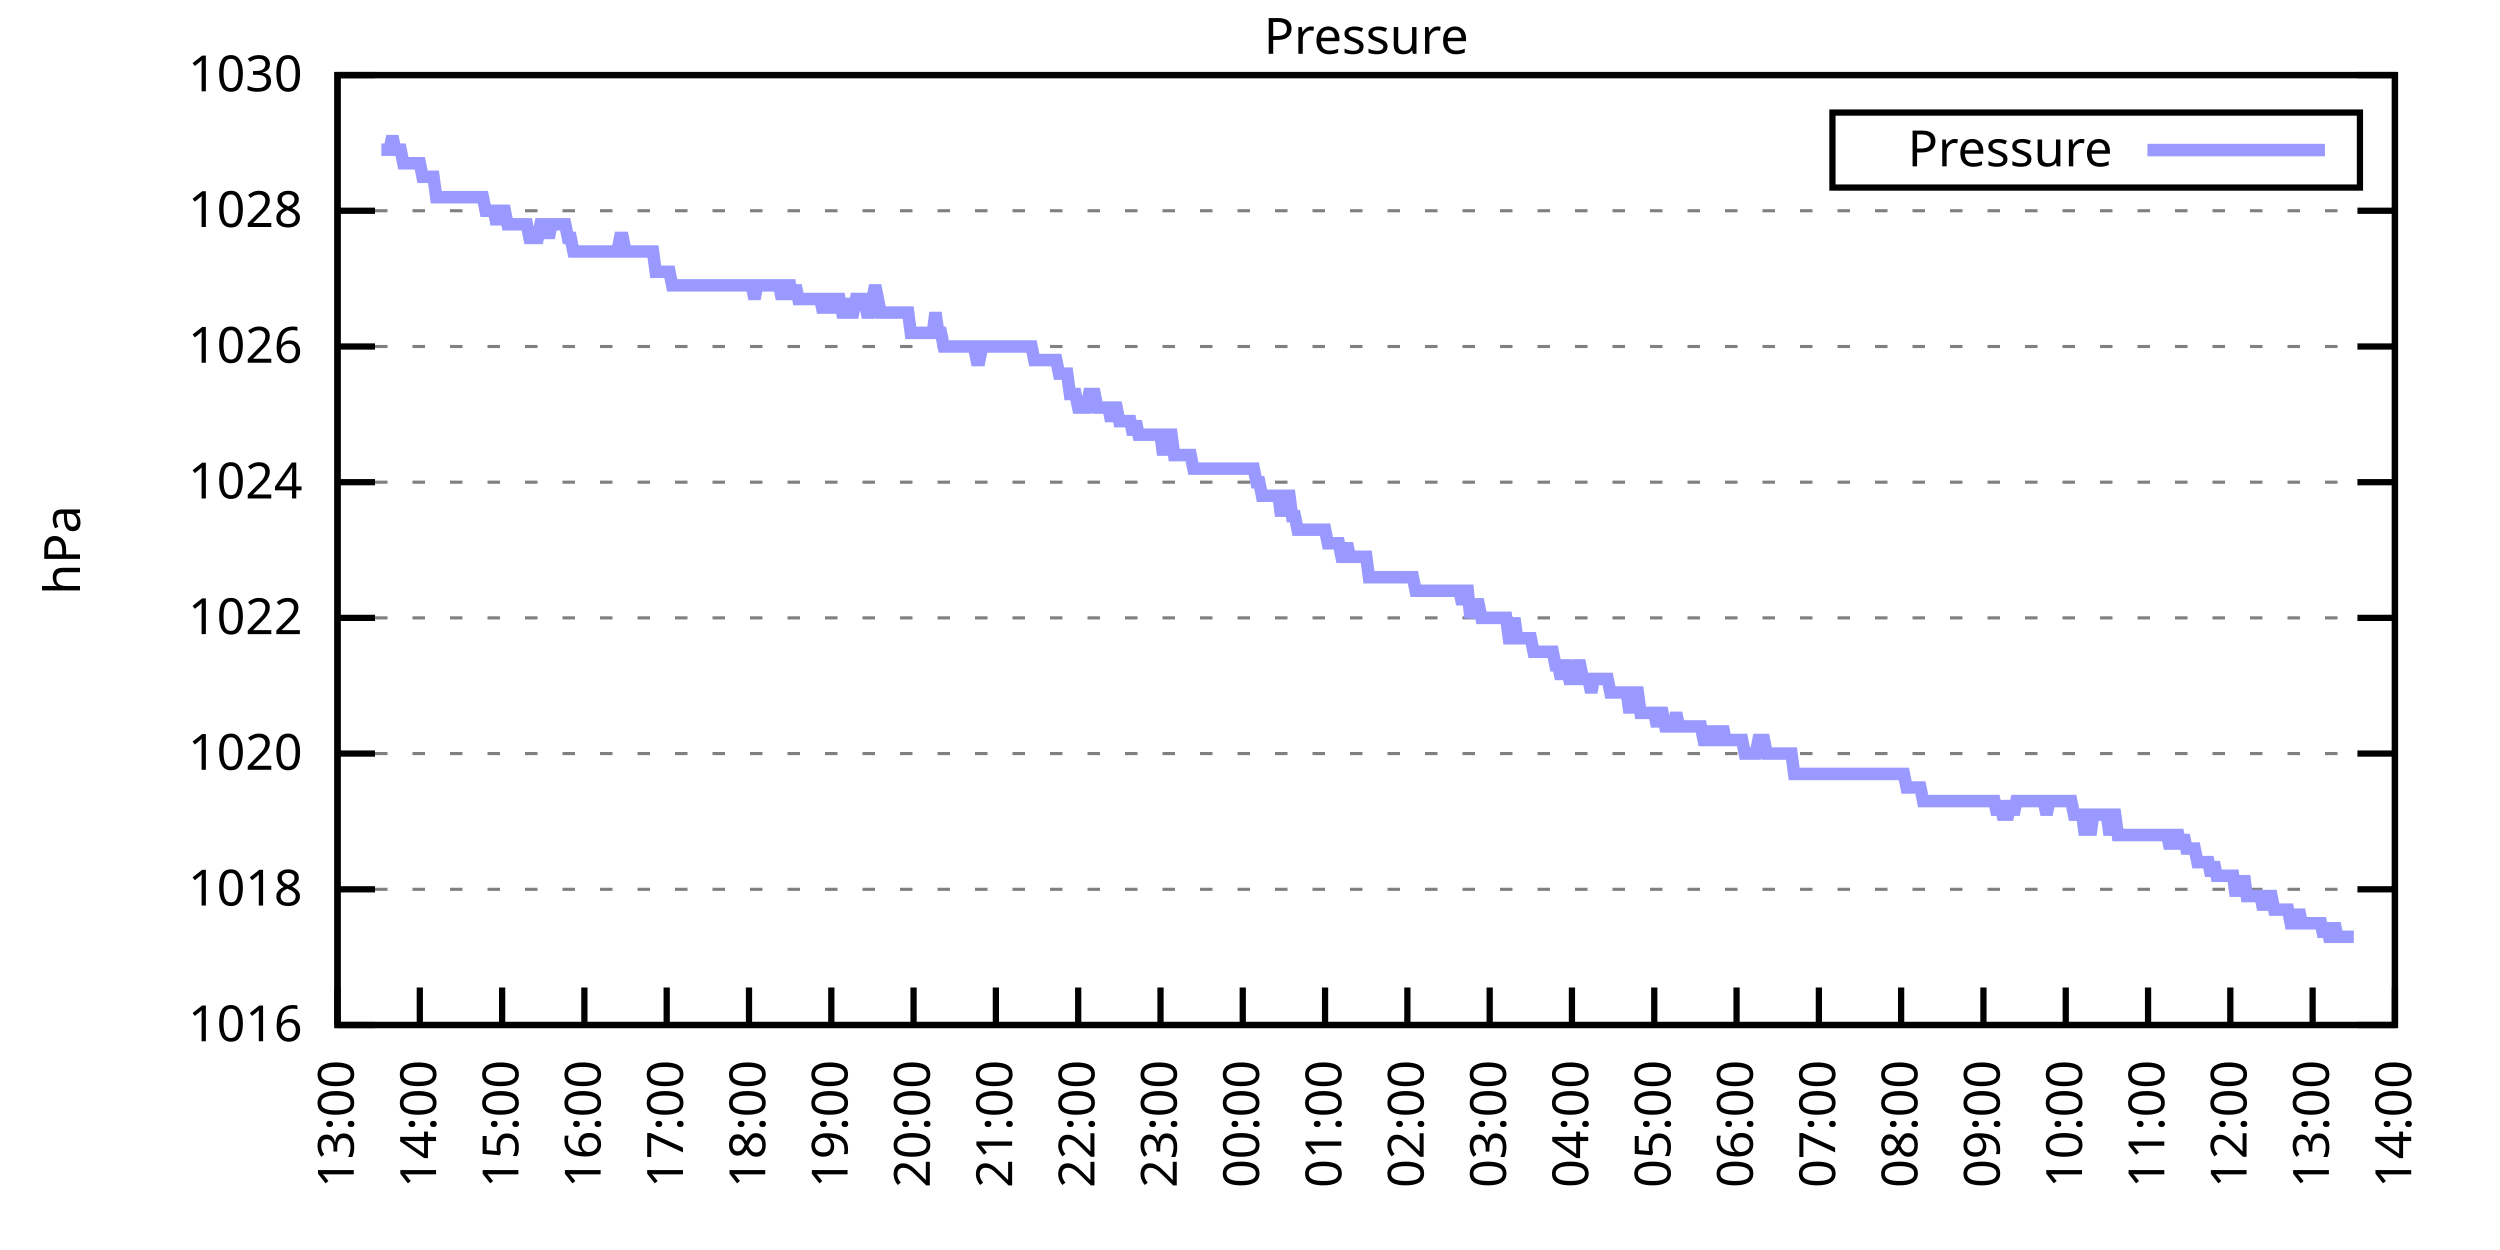
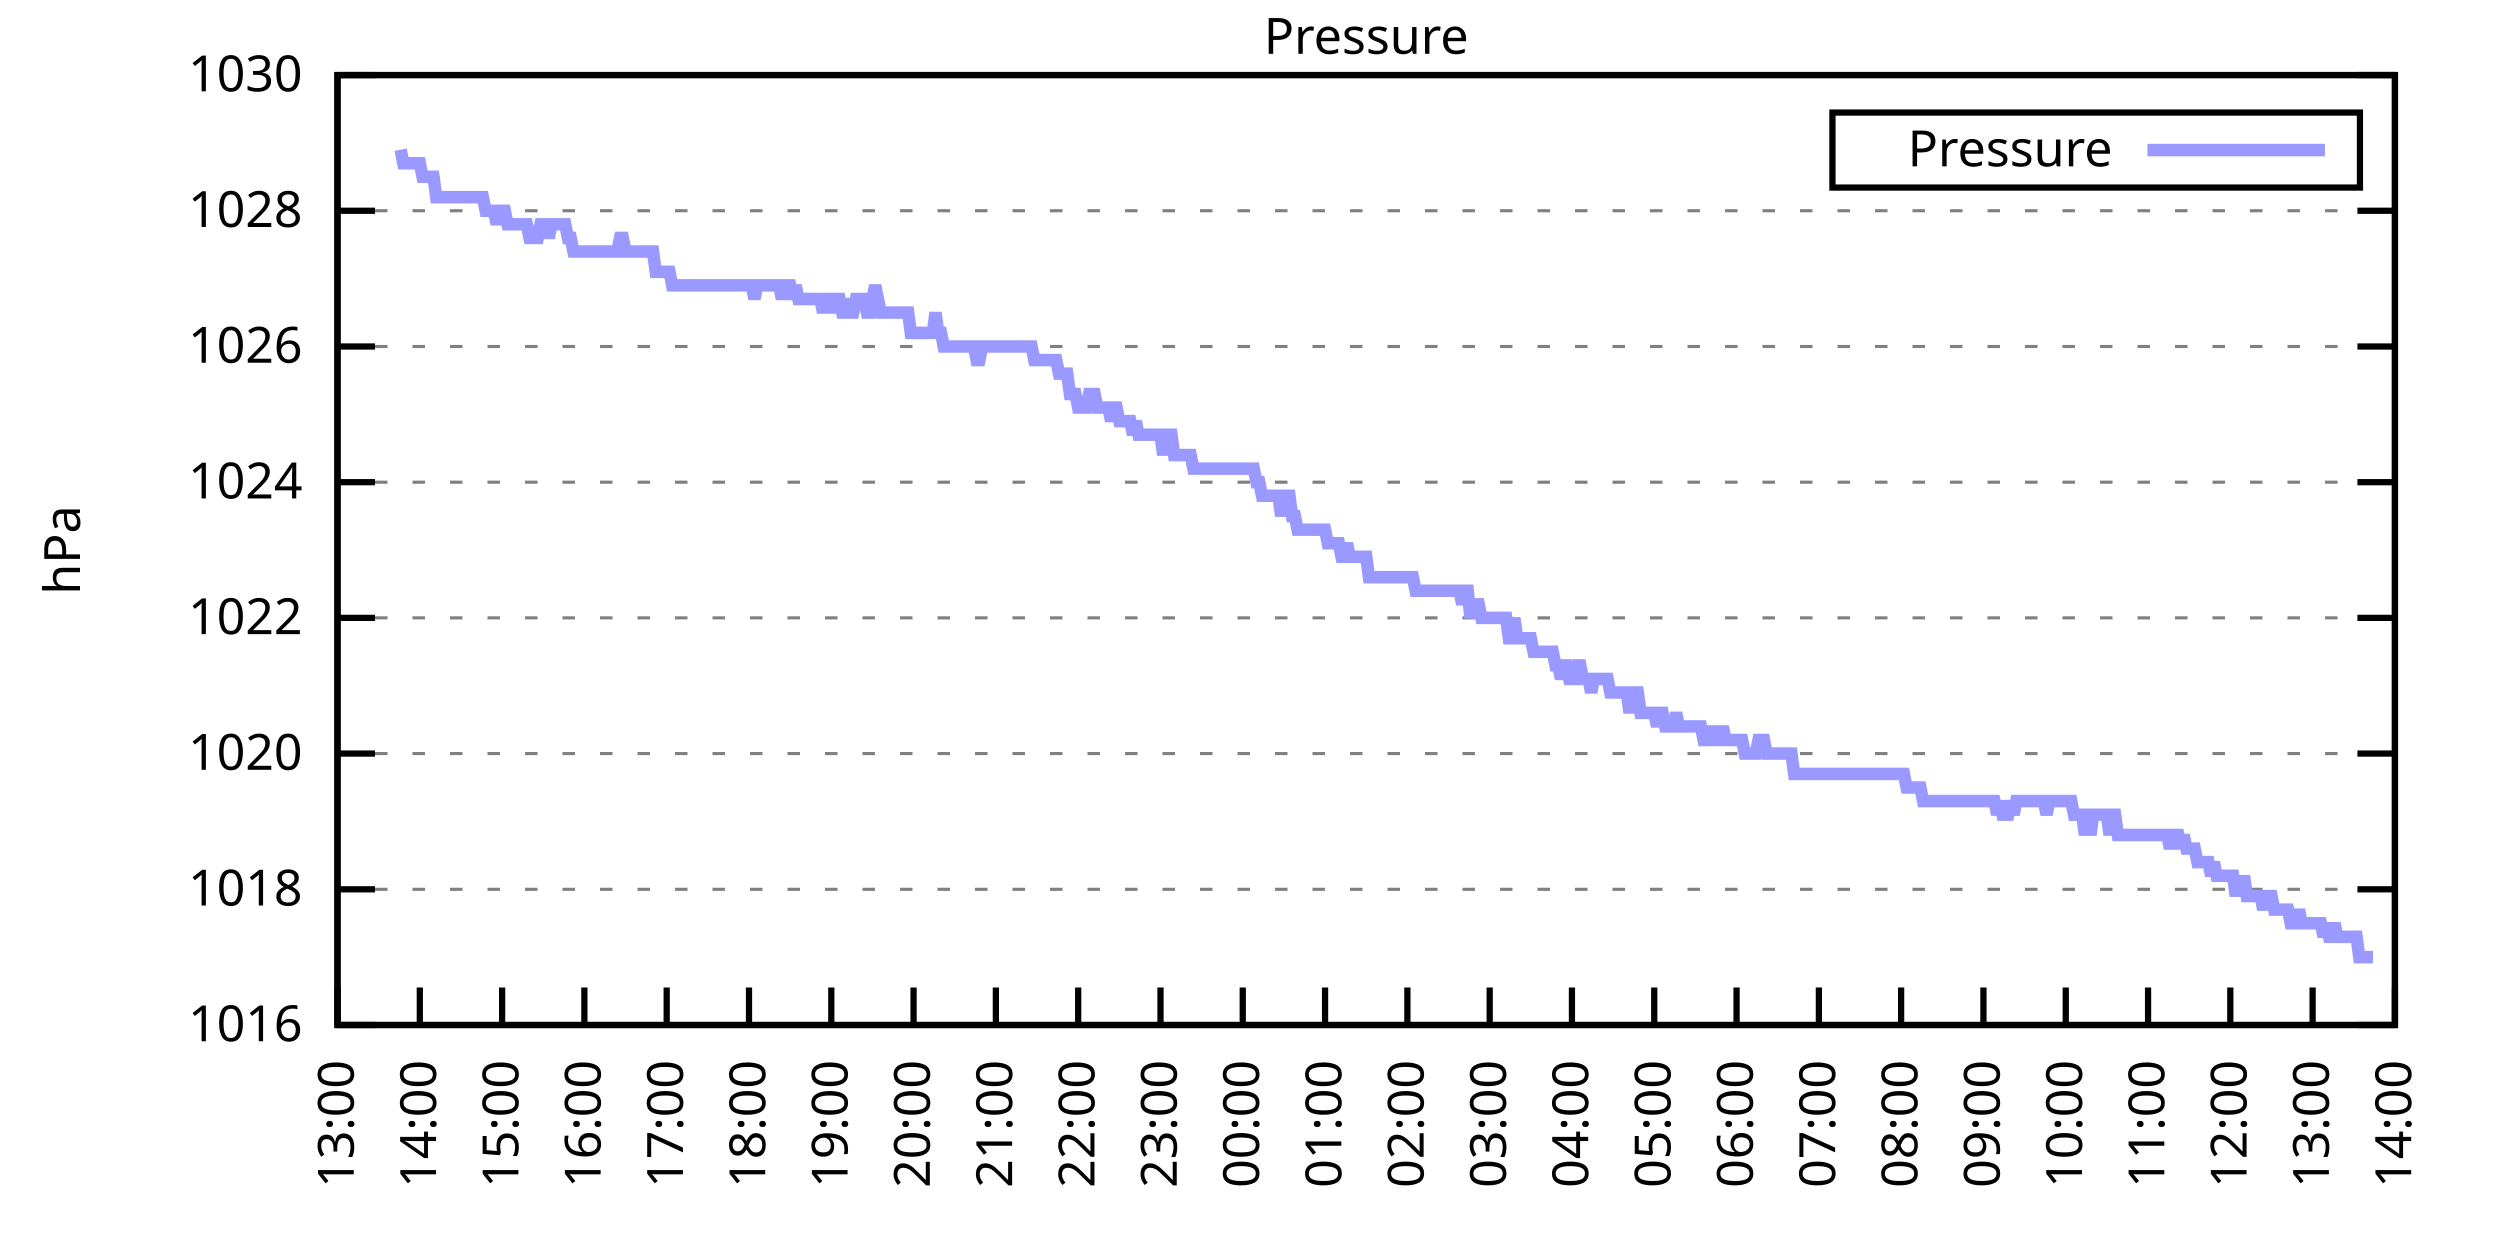
<svg xmlns="http://www.w3.org/2000/svg" xmlns:xlink="http://www.w3.org/1999/xlink" width="400" height="200" viewBox="0 0 400 200">
  <g id="gnuplot_canvas">
    <rect x="0" y="0" width="400" height="200" fill="none" />
    <defs>
      <circle id="gpDot" r="0.5" stroke-width="0.5" stroke="currentColor" />
      <path id="gpPt0" stroke-width="0.333" stroke="currentColor" d="M-1,0 h2 M0,-1 v2" />
      <path id="gpPt1" stroke-width="0.333" stroke="currentColor" d="M-1,-1 L1,1 M1,-1 L-1,1" />
      <path id="gpPt2" stroke-width="0.333" stroke="currentColor" d="M-1,0 L1,0 M0,-1 L0,1 M-1,-1 L1,1 M-1,1 L1,-1" />
      <rect id="gpPt3" stroke-width="0.333" stroke="currentColor" x="-1" y="-1" width="2" height="2" />
      <rect id="gpPt4" stroke-width="0.333" stroke="currentColor" fill="currentColor" x="-1" y="-1" width="2" height="2" />
      <circle id="gpPt5" stroke-width="0.333" stroke="currentColor" cx="0" cy="0" r="1" />
      <use xlink:href="#gpPt5" id="gpPt6" fill="currentColor" stroke="none" />
      <path id="gpPt7" stroke-width="0.333" stroke="currentColor" d="M0,-1.33 L-1.33,0.67 L1.33,0.67 z" />
      <use xlink:href="#gpPt7" id="gpPt8" fill="currentColor" stroke="none" />
      <use xlink:href="#gpPt7" id="gpPt9" stroke="currentColor" transform="rotate(180)" />
      <use xlink:href="#gpPt9" id="gpPt10" fill="currentColor" stroke="none" />
      <use xlink:href="#gpPt3" id="gpPt11" stroke="currentColor" transform="rotate(45)" />
      <use xlink:href="#gpPt11" id="gpPt12" fill="currentColor" stroke="none" />
      <path id="gpPt13" stroke-width="0.333" stroke="currentColor" d="M0,1.330 L1.265,0.411 L0.782,-1.067 L-0.782,-1.076 L-1.265,0.411 z" />
      <use xlink:href="#gpPt13" id="gpPt14" fill="currentColor" stroke="none" />
      <filter id="textbox" filterUnits="objectBoundingBox" x="0" y="0" height="1" width="1">
        <feFlood flood-color="white" flood-opacity="1" result="bgnd" />
        <feComposite in="SourceGraphic" in2="bgnd" operator="atop" />
      </filter>
      <filter id="greybox" filterUnits="objectBoundingBox" x="0" y="0" height="1" width="1">
        <feFlood flood-color="lightgrey" flood-opacity="1" result="grey" />
        <feComposite in="SourceGraphic" in2="grey" operator="atop" />
      </filter>
    </defs>
    <g fill="none" color="white" stroke="currentColor" stroke-width="1.00" stroke-linecap="butt" stroke-linejoin="miter">
</g>
    <g fill="none" color="black" stroke="currentColor" stroke-width="1.00" stroke-linecap="butt" stroke-linejoin="miter">
      <g stroke="none" shape-rendering="crispEdges">
        <polygon fill="rgb(255, 255, 255)" points="54.00,164.00 383.18,164.00 383.18,12.02 54.00,12.02 " />
      </g>
    </g>
    <g fill="none" color="black" stroke="currentColor" stroke-width="1.00" stroke-linecap="butt" stroke-linejoin="miter">
</g>
    <g fill="none" color="black" stroke="black" stroke-width="0.50" stroke-linecap="butt" stroke-linejoin="miter">
</g>
    <g fill="none" color="gray" stroke="currentColor" stroke-width="0.50" stroke-linecap="butt" stroke-linejoin="miter">
      <path stroke="gray" stroke-dasharray="2,4" class="gridline" d="M54.00,164.00 L383.19,164.00  " />
    </g>
    <g fill="none" color="gray" stroke="gray" stroke-width="1.00" stroke-linecap="butt" stroke-linejoin="miter">
</g>
    <g fill="none" color="black" stroke="currentColor" stroke-width="1.00" stroke-linecap="butt" stroke-linejoin="miter">
      <path stroke="black" d="M54.00,164.00 L60.00,164.00 M383.19,164.00 L377.19,164.00  " />
      <g transform="translate(48.40,166.60)" stroke="none" fill="black" font-family="Sans" font-size="8.00" text-anchor="end">
        <text>
          <tspan font-family="Sans"> 1016</tspan>
        </text>
      </g>
    </g>
    <g fill="none" color="black" stroke="currentColor" stroke-width="1.00" stroke-linecap="butt" stroke-linejoin="miter">
</g>
    <g fill="none" color="black" stroke="black" stroke-width="0.50" stroke-linecap="butt" stroke-linejoin="miter">
</g>
    <g fill="none" color="gray" stroke="currentColor" stroke-width="0.50" stroke-linecap="butt" stroke-linejoin="miter">
      <path stroke="gray" stroke-dasharray="2,4" class="gridline" d="M54.00,142.29 L383.19,142.29  " />
    </g>
    <g fill="none" color="gray" stroke="gray" stroke-width="1.00" stroke-linecap="butt" stroke-linejoin="miter">
</g>
    <g fill="none" color="black" stroke="currentColor" stroke-width="1.00" stroke-linecap="butt" stroke-linejoin="miter">
      <path stroke="black" d="M54.00,142.29 L60.00,142.29 M383.19,142.29 L377.19,142.29  " />
      <g transform="translate(48.40,144.89)" stroke="none" fill="black" font-family="Sans" font-size="8.00" text-anchor="end">
        <text>
          <tspan font-family="Sans"> 1018</tspan>
        </text>
      </g>
    </g>
    <g fill="none" color="black" stroke="currentColor" stroke-width="1.00" stroke-linecap="butt" stroke-linejoin="miter">
</g>
    <g fill="none" color="black" stroke="black" stroke-width="0.50" stroke-linecap="butt" stroke-linejoin="miter">
</g>
    <g fill="none" color="gray" stroke="currentColor" stroke-width="0.50" stroke-linecap="butt" stroke-linejoin="miter">
      <path stroke="gray" stroke-dasharray="2,4" class="gridline" d="M54.00,120.57 L383.19,120.57  " />
    </g>
    <g fill="none" color="gray" stroke="gray" stroke-width="1.00" stroke-linecap="butt" stroke-linejoin="miter">
</g>
    <g fill="none" color="black" stroke="currentColor" stroke-width="1.00" stroke-linecap="butt" stroke-linejoin="miter">
      <path stroke="black" d="M54.00,120.57 L60.00,120.57 M383.19,120.57 L377.19,120.57  " />
      <g transform="translate(48.40,123.17)" stroke="none" fill="black" font-family="Sans" font-size="8.00" text-anchor="end">
        <text>
          <tspan font-family="Sans"> 1020</tspan>
        </text>
      </g>
    </g>
    <g fill="none" color="black" stroke="currentColor" stroke-width="1.00" stroke-linecap="butt" stroke-linejoin="miter">
</g>
    <g fill="none" color="black" stroke="black" stroke-width="0.50" stroke-linecap="butt" stroke-linejoin="miter">
</g>
    <g fill="none" color="gray" stroke="currentColor" stroke-width="0.50" stroke-linecap="butt" stroke-linejoin="miter">
      <path stroke="gray" stroke-dasharray="2,4" class="gridline" d="M54.00,98.86 L383.19,98.86  " />
    </g>
    <g fill="none" color="gray" stroke="gray" stroke-width="1.00" stroke-linecap="butt" stroke-linejoin="miter">
</g>
    <g fill="none" color="black" stroke="currentColor" stroke-width="1.00" stroke-linecap="butt" stroke-linejoin="miter">
      <path stroke="black" d="M54.00,98.86 L60.00,98.86 M383.19,98.86 L377.19,98.86  " />
      <g transform="translate(48.40,101.46)" stroke="none" fill="black" font-family="Sans" font-size="8.00" text-anchor="end">
        <text>
          <tspan font-family="Sans"> 1022</tspan>
        </text>
      </g>
    </g>
    <g fill="none" color="black" stroke="currentColor" stroke-width="1.00" stroke-linecap="butt" stroke-linejoin="miter">
</g>
    <g fill="none" color="black" stroke="black" stroke-width="0.50" stroke-linecap="butt" stroke-linejoin="miter">
</g>
    <g fill="none" color="gray" stroke="currentColor" stroke-width="0.50" stroke-linecap="butt" stroke-linejoin="miter">
      <path stroke="gray" stroke-dasharray="2,4" class="gridline" d="M54.00,77.15 L383.19,77.15  " />
    </g>
    <g fill="none" color="gray" stroke="gray" stroke-width="1.00" stroke-linecap="butt" stroke-linejoin="miter">
</g>
    <g fill="none" color="black" stroke="currentColor" stroke-width="1.00" stroke-linecap="butt" stroke-linejoin="miter">
      <path stroke="black" d="M54.00,77.15 L60.00,77.15 M383.19,77.15 L377.19,77.15  " />
      <g transform="translate(48.40,79.75)" stroke="none" fill="black" font-family="Sans" font-size="8.00" text-anchor="end">
        <text>
          <tspan font-family="Sans"> 1024</tspan>
        </text>
      </g>
    </g>
    <g fill="none" color="black" stroke="currentColor" stroke-width="1.00" stroke-linecap="butt" stroke-linejoin="miter">
</g>
    <g fill="none" color="black" stroke="black" stroke-width="0.50" stroke-linecap="butt" stroke-linejoin="miter">
</g>
    <g fill="none" color="gray" stroke="currentColor" stroke-width="0.50" stroke-linecap="butt" stroke-linejoin="miter">
      <path stroke="gray" stroke-dasharray="2,4" class="gridline" d="M54.00,55.44 L383.19,55.44  " />
    </g>
    <g fill="none" color="gray" stroke="gray" stroke-width="1.00" stroke-linecap="butt" stroke-linejoin="miter">
</g>
    <g fill="none" color="black" stroke="currentColor" stroke-width="1.00" stroke-linecap="butt" stroke-linejoin="miter">
      <path stroke="black" d="M54.00,55.44 L60.00,55.44 M383.19,55.44 L377.19,55.44  " />
      <g transform="translate(48.40,58.04)" stroke="none" fill="black" font-family="Sans" font-size="8.00" text-anchor="end">
        <text>
          <tspan font-family="Sans"> 1026</tspan>
        </text>
      </g>
    </g>
    <g fill="none" color="black" stroke="currentColor" stroke-width="1.00" stroke-linecap="butt" stroke-linejoin="miter">
</g>
    <g fill="none" color="black" stroke="black" stroke-width="0.50" stroke-linecap="butt" stroke-linejoin="miter">
</g>
    <g fill="none" color="gray" stroke="currentColor" stroke-width="0.50" stroke-linecap="butt" stroke-linejoin="miter">
      <path stroke="gray" stroke-dasharray="2,4" class="gridline" d="M54.00,33.72 L383.19,33.72  " />
    </g>
    <g fill="none" color="gray" stroke="gray" stroke-width="1.00" stroke-linecap="butt" stroke-linejoin="miter">
</g>
    <g fill="none" color="black" stroke="currentColor" stroke-width="1.00" stroke-linecap="butt" stroke-linejoin="miter">
      <path stroke="black" d="M54.00,33.72 L60.00,33.72 M383.19,33.72 L377.19,33.72  " />
      <g transform="translate(48.40,36.32)" stroke="none" fill="black" font-family="Sans" font-size="8.00" text-anchor="end">
        <text>
          <tspan font-family="Sans"> 1028</tspan>
        </text>
      </g>
    </g>
    <g fill="none" color="black" stroke="currentColor" stroke-width="1.00" stroke-linecap="butt" stroke-linejoin="miter">
</g>
    <g fill="none" color="black" stroke="black" stroke-width="0.50" stroke-linecap="butt" stroke-linejoin="miter">
</g>
    <g fill="none" color="gray" stroke="currentColor" stroke-width="0.50" stroke-linecap="butt" stroke-linejoin="miter">
      <path stroke="gray" stroke-dasharray="2,4" class="gridline" d="M54.00,12.01 L383.19,12.01  " />
    </g>
    <g fill="none" color="gray" stroke="gray" stroke-width="1.00" stroke-linecap="butt" stroke-linejoin="miter">
</g>
    <g fill="none" color="black" stroke="currentColor" stroke-width="1.00" stroke-linecap="butt" stroke-linejoin="miter">
      <path stroke="black" d="M54.00,12.01 L60.00,12.01 M383.19,12.01 L377.19,12.01  " />
      <g transform="translate(48.40,14.61)" stroke="none" fill="black" font-family="Sans" font-size="8.00" text-anchor="end">
        <text>
          <tspan font-family="Sans"> 1030</tspan>
        </text>
      </g>
    </g>
    <g fill="none" color="black" stroke="currentColor" stroke-width="1.00" stroke-linecap="butt" stroke-linejoin="miter">
      <path stroke="black" d="M54.00,164.00 L54.00,158.00  " />
      <g transform="translate(56.60,169.60) rotate(270.00)" stroke="none" fill="black" font-family="Sans" font-size="8.00" text-anchor="end">
        <text>
          <tspan font-family="Sans">13:00</tspan>
        </text>
      </g>
    </g>
    <g fill="none" color="black" stroke="currentColor" stroke-width="1.00" stroke-linecap="butt" stroke-linejoin="miter">
      <path stroke="black" d="M67.17,164.00 L67.17,158.00  " />
      <g transform="translate(69.77,169.60) rotate(270.00)" stroke="none" fill="black" font-family="Sans" font-size="8.00" text-anchor="end">
        <text>
          <tspan font-family="Sans">14:00</tspan>
        </text>
      </g>
    </g>
    <g fill="none" color="black" stroke="currentColor" stroke-width="1.00" stroke-linecap="butt" stroke-linejoin="miter">
      <path stroke="black" d="M80.34,164.00 L80.34,158.00  " />
      <g transform="translate(82.94,169.60) rotate(270.00)" stroke="none" fill="black" font-family="Sans" font-size="8.00" text-anchor="end">
        <text>
          <tspan font-family="Sans">15:00</tspan>
        </text>
      </g>
    </g>
    <g fill="none" color="black" stroke="currentColor" stroke-width="1.00" stroke-linecap="butt" stroke-linejoin="miter">
      <path stroke="black" d="M93.50,164.00 L93.50,158.00  " />
      <g transform="translate(96.10,169.60) rotate(270.00)" stroke="none" fill="black" font-family="Sans" font-size="8.00" text-anchor="end">
        <text>
          <tspan font-family="Sans">16:00</tspan>
        </text>
      </g>
    </g>
    <g fill="none" color="black" stroke="currentColor" stroke-width="1.00" stroke-linecap="butt" stroke-linejoin="miter">
      <path stroke="black" d="M106.67,164.00 L106.67,158.00  " />
      <g transform="translate(109.27,169.60) rotate(270.00)" stroke="none" fill="black" font-family="Sans" font-size="8.00" text-anchor="end">
        <text>
          <tspan font-family="Sans">17:00</tspan>
        </text>
      </g>
    </g>
    <g fill="none" color="black" stroke="currentColor" stroke-width="1.00" stroke-linecap="butt" stroke-linejoin="miter">
      <path stroke="black" d="M119.84,164.00 L119.84,158.00  " />
      <g transform="translate(122.44,169.60) rotate(270.00)" stroke="none" fill="black" font-family="Sans" font-size="8.00" text-anchor="end">
        <text>
          <tspan font-family="Sans">18:00</tspan>
        </text>
      </g>
    </g>
    <g fill="none" color="black" stroke="currentColor" stroke-width="1.00" stroke-linecap="butt" stroke-linejoin="miter">
      <path stroke="black" d="M133.01,164.00 L133.01,158.00  " />
      <g transform="translate(135.61,169.60) rotate(270.00)" stroke="none" fill="black" font-family="Sans" font-size="8.00" text-anchor="end">
        <text>
          <tspan font-family="Sans">19:00</tspan>
        </text>
      </g>
    </g>
    <g fill="none" color="black" stroke="currentColor" stroke-width="1.00" stroke-linecap="butt" stroke-linejoin="miter">
      <path stroke="black" d="M146.17,164.00 L146.17,158.00  " />
      <g transform="translate(148.77,169.60) rotate(270.00)" stroke="none" fill="black" font-family="Sans" font-size="8.00" text-anchor="end">
        <text>
          <tspan font-family="Sans">20:00</tspan>
        </text>
      </g>
    </g>
    <g fill="none" color="black" stroke="currentColor" stroke-width="1.00" stroke-linecap="butt" stroke-linejoin="miter">
      <path stroke="black" d="M159.34,164.00 L159.34,158.00  " />
      <g transform="translate(161.94,169.60) rotate(270.00)" stroke="none" fill="black" font-family="Sans" font-size="8.00" text-anchor="end">
        <text>
          <tspan font-family="Sans">21:00</tspan>
        </text>
      </g>
    </g>
    <g fill="none" color="black" stroke="currentColor" stroke-width="1.00" stroke-linecap="butt" stroke-linejoin="miter">
      <path stroke="black" d="M172.51,164.00 L172.51,158.00  " />
      <g transform="translate(175.11,169.60) rotate(270.00)" stroke="none" fill="black" font-family="Sans" font-size="8.00" text-anchor="end">
        <text>
          <tspan font-family="Sans">22:00</tspan>
        </text>
      </g>
    </g>
    <g fill="none" color="black" stroke="currentColor" stroke-width="1.00" stroke-linecap="butt" stroke-linejoin="miter">
      <path stroke="black" d="M185.68,164.00 L185.68,158.00  " />
      <g transform="translate(188.28,169.60) rotate(270.00)" stroke="none" fill="black" font-family="Sans" font-size="8.00" text-anchor="end">
        <text>
          <tspan font-family="Sans">23:00</tspan>
        </text>
      </g>
    </g>
    <g fill="none" color="black" stroke="currentColor" stroke-width="1.00" stroke-linecap="butt" stroke-linejoin="miter">
      <path stroke="black" d="M198.84,164.00 L198.84,158.00  " />
      <g transform="translate(201.44,169.60) rotate(270.00)" stroke="none" fill="black" font-family="Sans" font-size="8.00" text-anchor="end">
        <text>
          <tspan font-family="Sans">00:00</tspan>
        </text>
      </g>
    </g>
    <g fill="none" color="black" stroke="currentColor" stroke-width="1.00" stroke-linecap="butt" stroke-linejoin="miter">
      <path stroke="black" d="M212.01,164.00 L212.01,158.00  " />
      <g transform="translate(214.61,169.60) rotate(270.00)" stroke="none" fill="black" font-family="Sans" font-size="8.00" text-anchor="end">
        <text>
          <tspan font-family="Sans">01:00</tspan>
        </text>
      </g>
    </g>
    <g fill="none" color="black" stroke="currentColor" stroke-width="1.00" stroke-linecap="butt" stroke-linejoin="miter">
      <path stroke="black" d="M225.18,164.00 L225.18,158.00  " />
      <g transform="translate(227.78,169.60) rotate(270.00)" stroke="none" fill="black" font-family="Sans" font-size="8.00" text-anchor="end">
        <text>
          <tspan font-family="Sans">02:00</tspan>
        </text>
      </g>
    </g>
    <g fill="none" color="black" stroke="currentColor" stroke-width="1.00" stroke-linecap="butt" stroke-linejoin="miter">
      <path stroke="black" d="M238.35,164.00 L238.35,158.00  " />
      <g transform="translate(240.95,169.60) rotate(270.00)" stroke="none" fill="black" font-family="Sans" font-size="8.00" text-anchor="end">
        <text>
          <tspan font-family="Sans">03:00</tspan>
        </text>
      </g>
    </g>
    <g fill="none" color="black" stroke="currentColor" stroke-width="1.00" stroke-linecap="butt" stroke-linejoin="miter">
      <path stroke="black" d="M251.51,164.00 L251.51,158.00  " />
      <g transform="translate(254.11,169.60) rotate(270.00)" stroke="none" fill="black" font-family="Sans" font-size="8.00" text-anchor="end">
        <text>
          <tspan font-family="Sans">04:00</tspan>
        </text>
      </g>
    </g>
    <g fill="none" color="black" stroke="currentColor" stroke-width="1.00" stroke-linecap="butt" stroke-linejoin="miter">
      <path stroke="black" d="M264.68,164.00 L264.68,158.00  " />
      <g transform="translate(267.28,169.60) rotate(270.00)" stroke="none" fill="black" font-family="Sans" font-size="8.00" text-anchor="end">
        <text>
          <tspan font-family="Sans">05:00</tspan>
        </text>
      </g>
    </g>
    <g fill="none" color="black" stroke="currentColor" stroke-width="1.00" stroke-linecap="butt" stroke-linejoin="miter">
      <path stroke="black" d="M277.85,164.00 L277.85,158.00  " />
      <g transform="translate(280.45,169.60) rotate(270.00)" stroke="none" fill="black" font-family="Sans" font-size="8.00" text-anchor="end">
        <text>
          <tspan font-family="Sans">06:00</tspan>
        </text>
      </g>
    </g>
    <g fill="none" color="black" stroke="currentColor" stroke-width="1.00" stroke-linecap="butt" stroke-linejoin="miter">
      <path stroke="black" d="M291.02,164.00 L291.02,158.00  " />
      <g transform="translate(293.62,169.60) rotate(270.00)" stroke="none" fill="black" font-family="Sans" font-size="8.00" text-anchor="end">
        <text>
          <tspan font-family="Sans">07:00</tspan>
        </text>
      </g>
    </g>
    <g fill="none" color="black" stroke="currentColor" stroke-width="1.00" stroke-linecap="butt" stroke-linejoin="miter">
      <path stroke="black" d="M304.18,164.00 L304.18,158.00  " />
      <g transform="translate(306.78,169.60) rotate(270.00)" stroke="none" fill="black" font-family="Sans" font-size="8.00" text-anchor="end">
        <text>
          <tspan font-family="Sans">08:00</tspan>
        </text>
      </g>
    </g>
    <g fill="none" color="black" stroke="currentColor" stroke-width="1.00" stroke-linecap="butt" stroke-linejoin="miter">
      <path stroke="black" d="M317.35,164.00 L317.35,158.00  " />
      <g transform="translate(319.95,169.60) rotate(270.00)" stroke="none" fill="black" font-family="Sans" font-size="8.00" text-anchor="end">
        <text>
          <tspan font-family="Sans">09:00</tspan>
        </text>
      </g>
    </g>
    <g fill="none" color="black" stroke="currentColor" stroke-width="1.00" stroke-linecap="butt" stroke-linejoin="miter">
      <path stroke="black" d="M330.52,164.00 L330.52,158.00  " />
      <g transform="translate(333.12,169.60) rotate(270.00)" stroke="none" fill="black" font-family="Sans" font-size="8.00" text-anchor="end">
        <text>
          <tspan font-family="Sans">10:00</tspan>
        </text>
      </g>
    </g>
    <g fill="none" color="black" stroke="currentColor" stroke-width="1.00" stroke-linecap="butt" stroke-linejoin="miter">
      <path stroke="black" d="M343.69,164.00 L343.69,158.00  " />
      <g transform="translate(346.29,169.60) rotate(270.00)" stroke="none" fill="black" font-family="Sans" font-size="8.00" text-anchor="end">
        <text>
          <tspan font-family="Sans">11:00</tspan>
        </text>
      </g>
    </g>
    <g fill="none" color="black" stroke="currentColor" stroke-width="1.00" stroke-linecap="butt" stroke-linejoin="miter">
      <path stroke="black" d="M356.85,164.00 L356.85,158.00  " />
      <g transform="translate(359.45,169.60) rotate(270.00)" stroke="none" fill="black" font-family="Sans" font-size="8.00" text-anchor="end">
        <text>
          <tspan font-family="Sans">12:00</tspan>
        </text>
      </g>
    </g>
    <g fill="none" color="black" stroke="currentColor" stroke-width="1.00" stroke-linecap="butt" stroke-linejoin="miter">
      <path stroke="black" d="M370.02,164.00 L370.02,158.00  " />
      <g transform="translate(372.62,169.60) rotate(270.00)" stroke="none" fill="black" font-family="Sans" font-size="8.00" text-anchor="end">
        <text>
          <tspan font-family="Sans">13:00</tspan>
        </text>
      </g>
    </g>
    <g fill="none" color="black" stroke="currentColor" stroke-width="1.00" stroke-linecap="butt" stroke-linejoin="miter">
      <path stroke="black" d="M383.19,164.00 L383.19,158.00  " />
      <g transform="translate(385.79,169.60) rotate(270.00)" stroke="none" fill="black" font-family="Sans" font-size="8.00" text-anchor="end">
        <text>
          <tspan font-family="Sans">14:00</tspan>
        </text>
      </g>
    </g>
    <g fill="none" color="black" stroke="currentColor" stroke-width="1.00" stroke-linecap="butt" stroke-linejoin="miter">
</g>
    <g fill="none" color="black" stroke="currentColor" stroke-width="1.00" stroke-linecap="butt" stroke-linejoin="miter">
      <path stroke="black" d="M54.00,12.01 L54.00,164.00 L383.19,164.00 L383.19,12.01 L54.00,12.01 Z  " />
    </g>
    <g fill="none" color="black" stroke="currentColor" stroke-width="1.00" stroke-linecap="butt" stroke-linejoin="miter">
</g>
    <g fill="none" color="black" stroke="currentColor" stroke-width="1.00" stroke-linecap="butt" stroke-linejoin="miter">
      <path stroke="black" d="M293.19,30.01 L293.19,18.01 L377.59,18.01 L377.59,30.01 L293.19,30.01 Z  " />
    </g>
    <g id="Pressure_plot_1">
      <g fill="none" color="white" stroke="black" stroke-width="2.00" stroke-linecap="butt" stroke-linejoin="miter">
</g>
      <g fill="none" color="black" stroke="currentColor" stroke-width="2.00" stroke-linecap="butt" stroke-linejoin="miter">
        <g transform="translate(337.99,26.61)" stroke="none" fill="black" font-family="Sans" font-size="8.00" text-anchor="end">
          <text>
            <tspan font-family="Sans">Pressure</tspan>
          </text>
        </g>
      </g>
      <g fill="none" color="black" stroke="currentColor" stroke-width="2.00" stroke-linecap="butt" stroke-linejoin="miter">
-         <path stroke="rgb(153, 153, 255)" d="M343.59,24.01 L371.99,24.01 M61.02,23.95 L61.46,23.95 L61.90,23.95 L62.34,23.95 L62.78,21.78 L63.22,23.95   L63.66,23.95 L64.10,23.95 L64.53,26.12 L64.97,26.12 L65.41,26.12 L65.85,26.12 L66.29,26.12 L66.73,26.12   L67.17,26.12 L67.61,28.29 L68.05,28.29 L68.48,28.29 L68.92,28.29 L69.36,28.29 L69.80,31.55 L70.24,31.55   L70.68,31.55 L71.12,31.55 L71.56,31.55 L72.00,31.55 L72.43,31.55 L72.87,31.55 L73.31,31.55 L73.75,31.55   L74.19,31.55 L74.63,31.55 L75.07,31.55 L75.51,31.55 L75.95,31.55 L76.38,31.55 L76.82,31.55 L77.26,31.55   L77.70,33.72 L78.14,33.72 L78.58,33.72 L79.02,33.72 L79.46,35.89 L79.90,33.72 L80.34,33.72 L80.77,33.72   L81.21,35.89 L81.65,35.89 L82.09,35.89 L82.53,35.89 L82.97,35.89 L83.41,35.89 L83.85,35.89 L84.29,35.89   L84.72,38.07 L85.16,38.07 L85.60,38.07 L86.04,38.07 L86.48,35.89 L86.92,35.89 L87.36,35.89 L87.80,38.07   L88.24,35.89 L88.67,35.89 L89.11,35.89 L89.55,35.89 L89.99,35.89 L90.43,35.89 L90.87,38.07 L91.31,38.07   L91.75,40.24 L92.19,40.24 L92.62,40.24 L93.06,40.24 L93.50,40.24 L93.94,40.24 L94.38,40.24 L94.82,40.24   L95.26,40.24 L95.70,40.24 L96.14,40.24 L96.58,40.24 L97.01,40.24 L97.45,40.24 L97.89,40.24 L98.33,40.24   L98.77,40.24 L99.21,38.07 L99.65,38.07 L100.09,40.24 L100.53,40.24 L100.96,40.24 L101.40,40.24 L101.84,40.24   L102.28,40.24 L102.72,40.24 L103.16,40.24 L103.60,40.24 L104.04,40.24 L104.48,40.24 L104.91,43.49 L105.35,43.49   L105.79,43.49 L106.23,43.49 L106.67,43.49 L107.11,43.49 L107.55,45.66 L107.99,45.66 L108.43,45.66 L108.87,45.66   L109.30,45.66 L109.74,45.66 L110.18,45.66 L110.62,45.66 L111.06,45.66 L111.50,45.66 L111.94,45.66 L112.38,45.66   L112.82,45.66 L113.25,45.66 L113.69,45.66 L114.13,45.66 L114.57,45.66 L115.01,45.66 L115.45,45.66 L115.89,45.66   L116.33,45.66 L116.77,45.66 L117.20,45.66 L117.64,45.66 L118.08,45.66 L118.52,45.66 L118.96,45.66 L119.40,45.66   L119.84,45.66 L120.28,45.66 L120.72,47.84 L121.15,45.66 L121.59,45.66 L122.03,45.66 L122.47,45.66 L122.91,45.66   L123.35,45.66 L123.79,45.66 L124.23,45.66 L124.67,45.66 L125.11,47.84 L125.54,45.66 L125.98,45.66 L126.42,45.66   L126.86,47.84 L127.30,45.66 L127.74,47.84 L128.18,47.84 L128.62,47.84 L129.06,47.84 L129.49,47.84 L129.93,47.84   L130.37,47.84 L130.81,47.84 L131.25,47.84 L131.69,50.01 L132.13,47.84 L132.57,47.84 L133.01,47.84 L133.44,50.01   L133.88,47.84 L134.32,47.84 L134.76,50.01 L135.20,50.01 L135.64,47.84 L136.08,50.01 L136.52,50.01 L136.96,47.84   L137.39,47.84 L137.83,47.84 L138.27,47.84 L138.71,50.01 L139.15,50.01 L139.59,47.84 L140.03,45.66 L140.47,47.84   L140.91,50.01 L141.35,50.01 L141.78,50.01 L142.22,50.01 L142.66,50.01 L143.10,50.01 L143.54,50.01 L143.98,50.01   L144.42,50.01 L144.86,50.01 L145.30,50.01 L145.73,53.26 L146.17,53.26 L146.61,53.26 L147.05,53.26 L147.49,53.26   L147.93,53.26 L148.15,53.26 L148.81,53.26 L149.25,53.26 L149.68,50.01 L150.12,53.26 L150.56,53.26 L151.00,55.44   L151.44,55.44 L151.88,55.44 L152.32,55.44 L152.76,55.44 L153.20,55.44 L153.63,55.44 L154.07,55.44 L154.51,55.44   L154.95,55.44 L155.39,55.44 L155.83,55.44 L156.27,57.61 L156.71,57.61 L157.15,55.44 L157.59,55.44 L158.02,55.44   L158.46,55.44 L158.90,55.44 L159.34,55.44 L159.78,55.44 L160.22,55.44 L160.66,55.44 L161.10,55.44 L161.54,55.44   L161.97,55.44 L162.41,55.44 L162.85,55.44 L163.29,55.44 L163.73,55.44 L164.17,55.44 L164.61,55.44 L165.05,55.44   L165.49,57.61 L165.92,57.61 L166.36,57.61 L166.80,57.61 L167.24,57.61 L167.68,57.61 L168.12,57.61 L168.56,57.61   L169.00,57.61 L169.44,59.78 L169.87,59.78 L170.31,59.78 L170.75,59.78 L171.19,63.04 L171.63,63.04 L172.07,63.04   L172.51,65.21 L172.95,65.21 L173.39,65.21 L173.83,65.21 L174.26,63.04 L174.70,63.04 L175.14,63.04 L175.58,65.21   L176.02,65.21 L176.46,65.21 L176.90,65.21 L177.34,65.21 L177.78,67.38 L178.21,65.21 L178.65,65.21 L179.09,67.38   L179.53,67.38 L179.97,67.38 L180.41,67.38 L180.85,67.38 L181.29,69.55 L181.73,67.38 L182.16,69.55 L182.60,69.55   L183.04,69.55 L183.48,69.55 L183.92,69.55 L184.36,69.55 L184.80,69.55 L185.24,69.55 L185.68,69.55 L186.11,72.81   L186.55,69.55 L186.99,69.55 L187.43,69.55 L187.87,72.81 L188.31,72.81 L188.75,72.81 L189.19,72.81 L189.63,72.81   L190.07,72.81 L190.50,72.81 L190.94,74.98 L191.38,74.98 L191.82,74.98 L192.26,74.98 L192.70,74.98 L193.14,74.98   L193.58,74.98 L194.02,74.98 L194.45,74.98 L194.89,74.98 L195.33,74.98 L195.77,74.98 L196.21,74.98 L196.65,74.98   L197.09,74.98 L197.53,74.98 L197.97,74.98 L198.40,74.98 L198.84,74.98 L199.28,74.98 L199.72,74.98 L200.16,74.98   L200.60,74.98 L201.04,77.15 L201.48,77.15 L201.92,79.32 L202.35,79.32 L202.79,79.32 L203.23,79.32 L203.67,79.32   L204.11,79.32 L204.55,79.32 L204.99,82.58 L205.43,79.32 L205.87,79.32 L206.31,79.32 L206.74,82.58 L207.18,82.58   L207.62,84.75 L208.06,84.75 L208.50,84.75 L208.94,84.75 L209.38,84.75 L209.82,84.75 L210.26,84.75 L210.69,84.75   L211.13,84.75 L211.57,84.75 L212.01,84.75 L212.45,86.92 L212.89,86.92 L213.33,86.92 L213.77,86.92 L214.21,86.92   L214.64,89.09 L215.08,89.09 L215.52,86.92 L215.96,89.09 L216.40,89.09 L216.84,89.09 L217.28,89.09 L217.72,89.09   L218.16,89.09 L218.60,89.09 L219.03,92.35 L219.47,92.35 L219.91,92.35 L220.35,92.35 L220.79,92.35 L221.23,92.35   L221.67,92.35 L222.11,92.35 L222.55,92.35 L222.98,92.35 L223.42,92.35 L223.86,92.35 L224.30,92.35 L224.74,92.35   L225.18,92.35 L225.62,92.35 L226.06,92.35 L226.50,94.52 L226.93,94.52 L227.37,94.52 L227.81,94.52 L228.25,94.52   L228.69,94.52 L229.13,94.52 L229.57,94.52 L230.01,94.52 L230.45,94.52 L230.88,94.52 L231.32,94.52 L231.76,94.52   L232.20,94.52 L232.64,94.52 L233.08,94.52 L233.52,94.52 L233.96,96.69 L234.40,94.52 L234.84,94.52 L235.27,98.86   L235.71,96.69 L236.15,96.69 L236.59,96.69 L237.03,98.86 L237.47,98.86 L237.91,98.86 L238.35,98.86 L238.79,98.86   L239.22,98.86 L239.66,98.86 L240.10,98.86 L240.54,98.86 L240.98,98.86 L241.42,102.12 L241.86,102.12 L242.30,98.86   L242.74,102.12 L243.17,102.12 L243.61,102.12 L244.05,102.12 L244.49,102.12 L244.93,102.12 L245.37,104.29 L245.81,104.29   L246.25,104.29 L246.69,104.29 L247.12,104.29 L247.56,104.29 L248.00,104.29 L248.44,104.29 L248.88,106.46 L249.32,106.46   L249.76,108.63 L250.20,106.46 L250.64,106.46 L251.08,108.63 L251.51,108.63 L251.95,108.63 L252.39,106.46 L252.83,106.46   L253.27,108.63 L253.71,108.63 L254.15,108.63 L254.59,110.80 L255.03,108.63 L255.46,108.63 L255.90,108.63 L256.34,108.63   L256.78,108.63 L257.22,108.63 L257.66,110.80 L258.10,110.80 L258.54,110.80 L258.98,110.80 L259.41,110.80 L259.85,110.80   L260.29,110.80 L260.73,114.06 L261.17,110.80 L261.61,110.80 L262.05,110.80 L262.49,114.06 L262.93,114.06 L263.36,114.06   L263.80,114.06 L264.24,114.06 L264.68,114.06 L265.12,116.23 L265.56,114.06 L266.00,114.06 L266.44,116.23 L266.88,116.23   L267.32,116.23 L267.75,116.23 L268.19,114.06 L268.63,116.23 L269.07,116.23 L269.51,116.23 L269.95,116.23 L270.39,116.23   L270.83,116.23 L271.27,116.23 L271.70,116.23 L272.14,116.23 L272.58,118.40 L273.02,118.40 L273.46,118.40 L273.90,116.23   L274.34,118.40 L274.78,118.40 L275.22,118.40 L275.65,116.23 L276.09,118.40 L276.53,118.40 L276.97,118.40 L277.41,118.40   L277.85,118.40 L278.29,118.40 L278.73,118.40 L279.17,120.57 L279.60,120.57 L280.04,120.57 L280.48,120.57 L280.92,120.57   L281.36,118.40 L281.80,118.40 L282.24,118.40 L282.68,120.57 L283.12,120.57 L283.56,120.57 L283.99,120.57 L284.43,120.57   L284.87,120.57 L285.31,120.57 L285.75,120.57 L286.19,120.57 L286.63,120.57 L287.07,123.83 L287.51,123.83 L287.94,123.83   L288.38,123.83 L288.82,123.83 L289.26,123.83 L289.70,123.83 L290.14,123.83 L290.58,123.83 L291.02,123.83 L291.46,123.83   L291.89,123.83 L292.33,123.83 L292.77,123.83 L293.21,123.83 L293.65,123.83 L294.09,123.83 L294.53,123.83 L294.97,123.83   L295.41,123.83 L295.84,123.83 L296.28,123.83 L296.72,123.83 L297.16,123.83 L297.60,123.83 L298.04,123.83 L298.48,123.83   L298.92,123.83 L299.36,123.83 L299.80,123.83 L300.23,123.83 L300.67,123.83 L301.11,123.83 L301.55,123.83 L301.99,123.83   L302.43,123.83 L302.87,123.83 L303.31,123.83 L303.75,123.83 L304.18,123.83 L304.62,123.83 L305.06,126.00 L305.50,126.00   L305.94,126.00 L306.38,126.00 L306.82,126.00 L307.26,126.00 L307.70,128.17 L308.13,128.17 L308.57,128.17 L309.01,128.17   L309.45,128.17 L309.89,128.17 L310.33,128.17 L310.77,128.17 L311.21,128.17 L311.65,128.17 L312.08,128.17 L312.52,128.17   L312.96,128.17 L313.40,128.17 L313.84,128.17 L314.28,128.17 L314.72,128.17 L315.16,128.17 L315.60,128.17 L316.04,128.17   L316.47,128.17 L316.91,128.17 L317.35,128.17 L317.79,128.17 L318.23,128.17 L318.67,128.17 L319.11,128.17 L319.55,130.35   L319.99,128.17 L320.42,130.35 L320.86,130.35 L321.30,130.35 L321.74,128.17 L322.18,130.35 L322.62,128.17 L323.06,128.17   L323.50,128.17 L323.94,128.17 L324.37,128.17 L324.81,128.17 L325.25,128.17 L325.69,128.17 L326.13,128.17 L326.57,128.17   L327.01,128.17 L327.45,130.35 L327.89,128.17 L328.33,128.17 L328.76,128.17 L329.20,128.17 L329.64,128.17 L330.08,128.17   L330.52,128.17 L330.96,128.17 L331.40,128.17 L331.84,130.35 L332.28,130.35 L332.71,130.35 L333.15,130.35 L333.59,133.60   L334.03,130.35 L334.47,133.60 L334.91,130.35 L335.35,130.35 L335.79,130.35 L336.23,130.35 L336.66,130.35 L337.10,130.35   L337.54,133.60 L337.98,130.35 L338.42,130.35 L338.86,133.60 L339.30,133.60 L339.74,133.60 L340.18,133.60 L340.61,133.60   L341.05,133.60 L341.49,133.60 L341.93,133.60 L342.37,133.60 L342.81,133.60 L343.25,133.60 L343.69,133.60 L344.13,133.60   L344.57,133.60 L345.00,133.60 L345.44,133.60 L345.88,133.60 L346.32,133.60 L346.76,133.60 L347.20,135.77 L347.64,133.60   L348.08,133.60 L348.52,133.60 L348.95,135.77 L349.39,133.60 L349.83,135.77 L350.27,135.77 L350.71,135.77 L351.15,135.77   L351.59,137.94 L352.03,137.94 L352.47,137.94 L352.90,137.94 L353.34,137.94 L353.78,140.12 L354.22,137.94 L354.66,140.12   L355.10,140.12 L355.54,140.12 L355.98,140.12 L356.42,140.12 L356.85,140.12 L357.29,140.12 L357.73,143.37 L358.17,140.12   L358.61,143.37 L359.05,140.12 L359.49,143.37 L359.93,143.37 L360.37,143.37 L360.81,143.37 L361.24,143.37 L361.68,143.37   L362.12,145.54 L362.56,143.37 L363.00,143.37 L363.44,143.37 L363.88,145.54 L364.32,145.54 L364.76,145.54 L365.19,145.54   L365.63,145.54 L366.07,145.54 L366.51,147.72 L366.95,147.72 L367.39,147.72 L367.83,145.54 L368.27,147.72 L368.71,147.72   L369.14,147.72 L369.58,147.72 L370.02,147.72 L370.46,147.72 L370.90,147.72 L371.34,147.72 L371.78,149.89 L372.22,147.72   L372.66,149.89 L373.09,149.89 L373.53,147.72 L373.97,149.89 L374.41,149.89 L374.85,149.89 L375.29,149.89 L375.73,149.89   L376.17,149.89 L376.61,149.89  " />
+         <path stroke="rgb(153, 153, 255)" d="M343.59,24.01 L371.99,24.01 M64.10,23.95 L64.53,26.12 L64.97,26.12 L65.41,26.12 L65.85,26.12 L66.29,26.12   L66.73,26.12 L67.17,26.12 L67.61,28.29 L68.05,28.29 L68.48,28.29 L68.92,28.29 L69.36,28.29 L69.80,31.55   L70.24,31.55 L70.68,31.55 L71.12,31.55 L71.56,31.55 L72.00,31.55 L72.43,31.55 L72.87,31.55 L73.31,31.55   L73.75,31.55 L74.19,31.55 L74.63,31.55 L75.07,31.55 L75.51,31.55 L75.95,31.55 L76.38,31.55 L76.82,31.55   L77.26,31.55 L77.70,33.72 L78.14,33.72 L78.58,33.72 L79.02,33.72 L79.46,35.89 L79.90,33.72 L80.34,33.72   L80.77,33.72 L81.21,35.89 L81.65,35.89 L82.09,35.89 L82.53,35.89 L82.97,35.89 L83.41,35.89 L83.85,35.89   L84.29,35.89 L84.72,38.07 L85.16,38.07 L85.60,38.07 L86.04,38.07 L86.48,35.89 L86.92,35.89 L87.36,35.89   L87.80,38.07 L88.24,35.89 L88.67,35.89 L89.11,35.89 L89.55,35.89 L89.99,35.89 L90.43,35.89 L90.87,38.07   L91.31,38.07 L91.75,40.24 L92.19,40.24 L92.62,40.24 L93.06,40.24 L93.50,40.24 L93.94,40.24 L94.38,40.24   L94.82,40.24 L95.26,40.24 L95.70,40.24 L96.14,40.24 L96.58,40.24 L97.01,40.24 L97.45,40.24 L97.89,40.24   L98.33,40.24 L98.77,40.24 L99.21,38.07 L99.65,38.07 L100.09,40.24 L100.53,40.24 L100.96,40.24 L101.40,40.24   L101.84,40.24 L102.28,40.24 L102.72,40.24 L103.16,40.24 L103.60,40.24 L104.04,40.24 L104.48,40.24 L104.91,43.49   L105.35,43.49 L105.79,43.49 L106.23,43.49 L106.67,43.49 L107.11,43.49 L107.55,45.66 L107.99,45.66 L108.43,45.66   L108.87,45.66 L109.30,45.66 L109.74,45.66 L110.18,45.66 L110.62,45.66 L111.06,45.66 L111.50,45.66 L111.94,45.66   L112.38,45.66 L112.82,45.66 L113.25,45.66 L113.69,45.66 L114.13,45.66 L114.57,45.66 L115.01,45.66 L115.45,45.66   L115.89,45.66 L116.33,45.66 L116.77,45.66 L117.20,45.66 L117.64,45.66 L118.08,45.66 L118.52,45.66 L118.96,45.66   L119.40,45.66 L119.84,45.66 L120.28,45.66 L120.72,47.84 L121.15,45.66 L121.59,45.66 L122.03,45.66 L122.47,45.66   L122.91,45.66 L123.35,45.66 L123.79,45.66 L124.23,45.66 L124.67,45.66 L125.11,47.84 L125.54,45.66 L125.98,45.66   L126.42,45.66 L126.86,47.84 L127.30,45.66 L127.74,47.84 L128.18,47.84 L128.62,47.84 L129.06,47.84 L129.49,47.84   L129.93,47.84 L130.37,47.84 L130.81,47.84 L131.25,47.84 L131.69,50.01 L132.13,47.84 L132.57,47.84 L133.01,47.84   L133.44,50.01 L133.88,47.84 L134.32,47.84 L134.76,50.01 L135.20,50.01 L135.64,47.84 L136.08,50.01 L136.52,50.01   L136.96,47.84 L137.39,47.84 L137.83,47.84 L138.27,47.84 L138.71,50.01 L139.15,50.01 L139.59,47.84 L140.03,45.66   L140.47,47.84 L140.91,50.01 L141.35,50.01 L141.78,50.01 L142.22,50.01 L142.66,50.01 L143.10,50.01 L143.54,50.01   L143.98,50.01 L144.42,50.01 L144.86,50.01 L145.30,50.01 L145.73,53.26 L146.17,53.26 L146.61,53.26 L147.05,53.26   L147.49,53.26 L147.93,53.26 L148.15,53.26 L148.81,53.26 L149.25,53.26 L149.68,50.01 L150.12,53.26 L150.56,53.26   L151.00,55.44 L151.44,55.44 L151.88,55.44 L152.32,55.44 L152.76,55.44 L153.20,55.44 L153.63,55.44 L154.07,55.44   L154.51,55.44 L154.95,55.44 L155.39,55.44 L155.83,55.44 L156.27,57.61 L156.71,57.61 L157.15,55.44 L157.59,55.44   L158.02,55.44 L158.46,55.44 L158.90,55.44 L159.34,55.44 L159.78,55.44 L160.22,55.44 L160.66,55.44 L161.10,55.44   L161.54,55.44 L161.97,55.44 L162.41,55.44 L162.85,55.44 L163.29,55.44 L163.73,55.44 L164.17,55.44 L164.61,55.44   L165.05,55.44 L165.49,57.61 L165.92,57.61 L166.36,57.61 L166.80,57.61 L167.24,57.61 L167.68,57.61 L168.12,57.61   L168.56,57.61 L169.00,57.61 L169.44,59.78 L169.87,59.78 L170.31,59.78 L170.75,59.78 L171.19,63.04 L171.63,63.04   L172.07,63.04 L172.51,65.21 L172.95,65.21 L173.39,65.21 L173.83,65.21 L174.26,63.04 L174.70,63.04 L175.14,63.04   L175.58,65.21 L176.02,65.21 L176.46,65.21 L176.90,65.21 L177.34,65.21 L177.78,67.38 L178.21,65.21 L178.65,65.21   L179.09,67.38 L179.53,67.38 L179.97,67.38 L180.41,67.38 L180.85,67.38 L181.29,69.55 L181.73,67.38 L182.16,69.55   L182.60,69.55 L183.04,69.55 L183.48,69.55 L183.92,69.55 L184.36,69.55 L184.80,69.55 L185.24,69.55 L185.68,69.55   L186.11,72.81 L186.55,69.55 L186.99,69.55 L187.43,69.55 L187.87,72.81 L188.31,72.81 L188.75,72.81 L189.19,72.81   L189.63,72.81 L190.07,72.81 L190.50,72.81 L190.94,74.98 L191.38,74.98 L191.82,74.98 L192.26,74.98 L192.70,74.98   L193.14,74.98 L193.58,74.98 L194.02,74.98 L194.45,74.98 L194.89,74.98 L195.33,74.98 L195.77,74.98 L196.21,74.98   L196.65,74.98 L197.09,74.98 L197.53,74.98 L197.97,74.98 L198.40,74.98 L198.84,74.98 L199.28,74.98 L199.72,74.98   L200.16,74.98 L200.60,74.98 L201.04,77.15 L201.48,77.15 L201.92,79.32 L202.35,79.32 L202.79,79.32 L203.23,79.32   L203.67,79.32 L204.11,79.32 L204.55,79.32 L204.99,82.58 L205.43,79.32 L205.87,79.32 L206.31,79.32 L206.74,82.58   L207.18,82.58 L207.62,84.75 L208.06,84.75 L208.50,84.75 L208.94,84.75 L209.38,84.75 L209.82,84.75 L210.26,84.75   L210.69,84.75 L211.13,84.75 L211.57,84.75 L212.01,84.75 L212.45,86.92 L212.89,86.92 L213.33,86.92 L213.77,86.92   L214.21,86.92 L214.64,89.09 L215.08,89.09 L215.52,86.92 L215.96,89.09 L216.40,89.09 L216.84,89.09 L217.28,89.09   L217.72,89.09 L218.16,89.09 L218.60,89.09 L219.03,92.35 L219.47,92.35 L219.91,92.35 L220.35,92.35 L220.79,92.35   L221.23,92.35 L221.67,92.35 L222.11,92.35 L222.55,92.35 L222.98,92.35 L223.42,92.35 L223.86,92.35 L224.30,92.35   L224.74,92.35 L225.18,92.35 L225.62,92.35 L226.06,92.35 L226.50,94.52 L226.93,94.52 L227.37,94.52 L227.81,94.52   L228.25,94.52 L228.69,94.52 L229.13,94.52 L229.57,94.52 L230.01,94.52 L230.45,94.52 L230.88,94.52 L231.32,94.52   L231.76,94.52 L232.20,94.52 L232.64,94.52 L233.08,94.52 L233.52,94.52 L233.96,96.69 L234.40,94.52 L234.84,94.52   L235.27,98.86 L235.71,96.69 L236.15,96.69 L236.59,96.69 L237.03,98.86 L237.47,98.86 L237.91,98.86 L238.35,98.86   L238.79,98.86 L239.22,98.86 L239.66,98.86 L240.10,98.86 L240.54,98.86 L240.98,98.86 L241.42,102.12 L241.86,102.12   L242.30,98.86 L242.74,102.12 L243.17,102.12 L243.61,102.12 L244.05,102.12 L244.49,102.12 L244.93,102.12 L245.37,104.29   L245.81,104.29 L246.25,104.29 L246.69,104.29 L247.12,104.29 L247.56,104.29 L248.00,104.29 L248.44,104.29 L248.88,106.46   L249.32,106.46 L249.76,108.63 L250.20,106.46 L250.64,106.46 L251.08,108.63 L251.51,108.63 L251.95,108.63 L252.39,106.46   L252.83,106.46 L253.27,108.63 L253.71,108.63 L254.15,108.63 L254.59,110.80 L255.03,108.63 L255.46,108.63 L255.90,108.63   L256.34,108.63 L256.78,108.63 L257.22,108.63 L257.66,110.80 L258.10,110.80 L258.54,110.80 L258.98,110.80 L259.41,110.80   L259.85,110.80 L260.29,110.80 L260.73,114.06 L261.17,110.80 L261.61,110.80 L262.05,110.80 L262.49,114.06 L262.93,114.06   L263.36,114.06 L263.80,114.06 L264.24,114.06 L264.68,114.06 L265.12,116.23 L265.56,114.06 L266.00,114.06 L266.44,116.23   L266.88,116.23 L267.32,116.23 L267.75,116.23 L268.19,114.06 L268.63,116.23 L269.07,116.23 L269.51,116.23 L269.95,116.23   L270.39,116.23 L270.83,116.23 L271.27,116.23 L271.70,116.23 L272.14,116.23 L272.58,118.40 L273.02,118.40 L273.46,118.40   L273.90,116.23 L274.34,118.40 L274.78,118.40 L275.22,118.40 L275.65,116.23 L276.09,118.40 L276.53,118.40 L276.97,118.40   L277.41,118.40 L277.85,118.40 L278.29,118.40 L278.73,118.40 L279.17,120.57 L279.60,120.57 L280.04,120.57 L280.48,120.57   L280.92,120.57 L281.36,118.40 L281.80,118.40 L282.24,118.40 L282.68,120.57 L283.12,120.57 L283.56,120.57 L283.99,120.57   L284.43,120.57 L284.87,120.57 L285.31,120.57 L285.75,120.57 L286.19,120.57 L286.63,120.57 L287.07,123.83 L287.51,123.83   L287.94,123.83 L288.38,123.83 L288.82,123.83 L289.26,123.83 L289.70,123.83 L290.14,123.83 L290.58,123.83 L291.02,123.83   L291.46,123.83 L291.89,123.83 L292.33,123.83 L292.77,123.83 L293.21,123.83 L293.65,123.83 L294.09,123.83 L294.53,123.83   L294.97,123.83 L295.41,123.83 L295.84,123.83 L296.28,123.83 L296.72,123.83 L297.16,123.83 L297.60,123.83 L298.04,123.83   L298.48,123.83 L298.92,123.83 L299.36,123.83 L299.80,123.83 L300.23,123.83 L300.67,123.83 L301.11,123.83 L301.55,123.83   L301.99,123.83 L302.43,123.83 L302.87,123.83 L303.31,123.83 L303.75,123.83 L304.18,123.83 L304.62,123.83 L305.06,126.00   L305.50,126.00 L305.94,126.00 L306.38,126.00 L306.82,126.00 L307.26,126.00 L307.70,128.17 L308.13,128.17 L308.57,128.17   L309.01,128.17 L309.45,128.17 L309.89,128.17 L310.33,128.17 L310.77,128.17 L311.21,128.17 L311.65,128.17 L312.08,128.17   L312.52,128.17 L312.96,128.17 L313.40,128.17 L313.84,128.17 L314.28,128.17 L314.72,128.17 L315.16,128.17 L315.60,128.17   L316.04,128.17 L316.47,128.17 L316.91,128.17 L317.35,128.17 L317.79,128.17 L318.23,128.17 L318.67,128.17 L319.11,128.17   L319.55,130.35 L319.99,128.17 L320.42,130.35 L320.86,130.35 L321.30,130.35 L321.74,128.17 L322.18,130.35 L322.62,128.17   L323.06,128.17 L323.50,128.17 L323.94,128.17 L324.37,128.17 L324.81,128.17 L325.25,128.17 L325.69,128.17 L326.13,128.17   L326.57,128.17 L327.01,128.17 L327.45,130.35 L327.89,128.17 L328.33,128.17 L328.76,128.17 L329.20,128.17 L329.64,128.17   L330.08,128.17 L330.52,128.17 L330.96,128.17 L331.40,128.17 L331.84,130.35 L332.28,130.35 L332.71,130.35 L333.15,130.35   L333.59,133.60 L334.03,130.35 L334.47,133.60 L334.91,130.35 L335.35,130.35 L335.79,130.35 L336.23,130.35 L336.66,130.35   L337.10,130.35 L337.54,133.60 L337.98,130.35 L338.42,130.35 L338.86,133.60 L339.30,133.60 L339.74,133.60 L340.18,133.60   L340.61,133.60 L341.05,133.60 L341.49,133.60 L341.93,133.60 L342.37,133.60 L342.81,133.60 L343.25,133.60 L343.69,133.60   L344.13,133.60 L344.57,133.60 L345.00,133.60 L345.44,133.60 L345.88,133.60 L346.32,133.60 L346.76,133.60 L347.20,135.77   L347.64,133.60 L348.08,133.60 L348.52,133.60 L348.95,135.77 L349.39,133.60 L349.83,135.77 L350.27,135.77 L350.71,135.77   L351.15,135.77 L351.59,137.94 L352.03,137.94 L352.47,137.94 L352.90,137.94 L353.34,137.94 L353.78,140.12 L354.22,137.94   L354.66,140.12 L355.10,140.12 L355.54,140.12 L355.98,140.12 L356.42,140.12 L356.85,140.12 L357.29,140.12 L357.73,143.37   L358.17,140.12 L358.61,143.37 L359.05,140.12 L359.49,143.37 L359.93,143.37 L360.37,143.37 L360.81,143.37 L361.24,143.37   L361.68,143.37 L362.12,145.54 L362.56,143.37 L363.00,143.37 L363.44,143.37 L363.88,145.54 L364.32,145.54 L364.76,145.54   L365.19,145.54 L365.63,145.54 L366.07,145.54 L366.51,147.72 L366.95,147.72 L367.39,147.72 L367.83,145.54 L368.27,147.72   L368.71,147.72 L369.14,147.72 L369.58,147.72 L370.02,147.72 L370.46,147.72 L370.90,147.72 L371.34,147.72 L371.78,149.89   L372.22,147.72 L372.66,149.89 L373.09,149.89 L373.53,147.72 L373.97,149.89 L374.41,149.89 L374.85,149.89 L375.29,149.89   L375.73,149.89 L376.17,149.89 L376.61,149.89 L377.05,149.89 L377.48,153.14 L377.92,153.14 L378.36,153.14 L378.80,153.14   L379.24,153.14 L379.68,153.14  " />
      </g>
    </g>
    <g fill="none" color="black" stroke="currentColor" stroke-width="2.00" stroke-linecap="butt" stroke-linejoin="miter">
</g>
    <g fill="none" color="black" stroke="black" stroke-width="1.00" stroke-linecap="butt" stroke-linejoin="miter">
</g>
    <g fill="none" color="black" stroke="currentColor" stroke-width="1.00" stroke-linecap="butt" stroke-linejoin="miter">
      <path stroke="black" d="M54.00,12.01 L54.00,164.00 L383.19,164.00 L383.19,12.01 L54.00,12.01 Z  " />
      <g transform="translate(12.80,88.01) rotate(270.00)" stroke="none" fill="black" font-family="Sans" font-size="8.00" text-anchor="middle">
        <text>
          <tspan font-family="Sans">hPa</tspan>
        </text>
      </g>
    </g>
    <g fill="none" color="black" stroke="currentColor" stroke-width="1.00" stroke-linecap="butt" stroke-linejoin="miter">
</g>
    <g fill="none" color="black" stroke="currentColor" stroke-width="1.00" stroke-linecap="butt" stroke-linejoin="miter">
      <g transform="translate(218.59,8.61)" stroke="none" fill="black" font-family="Sans" font-size="8.00" text-anchor="middle">
        <text>
          <tspan font-family="Sans">Pressure</tspan>
        </text>
      </g>
    </g>
    <g fill="none" color="black" stroke="currentColor" stroke-width="1.00" stroke-linecap="butt" stroke-linejoin="miter">
</g>
  </g>
</svg>
